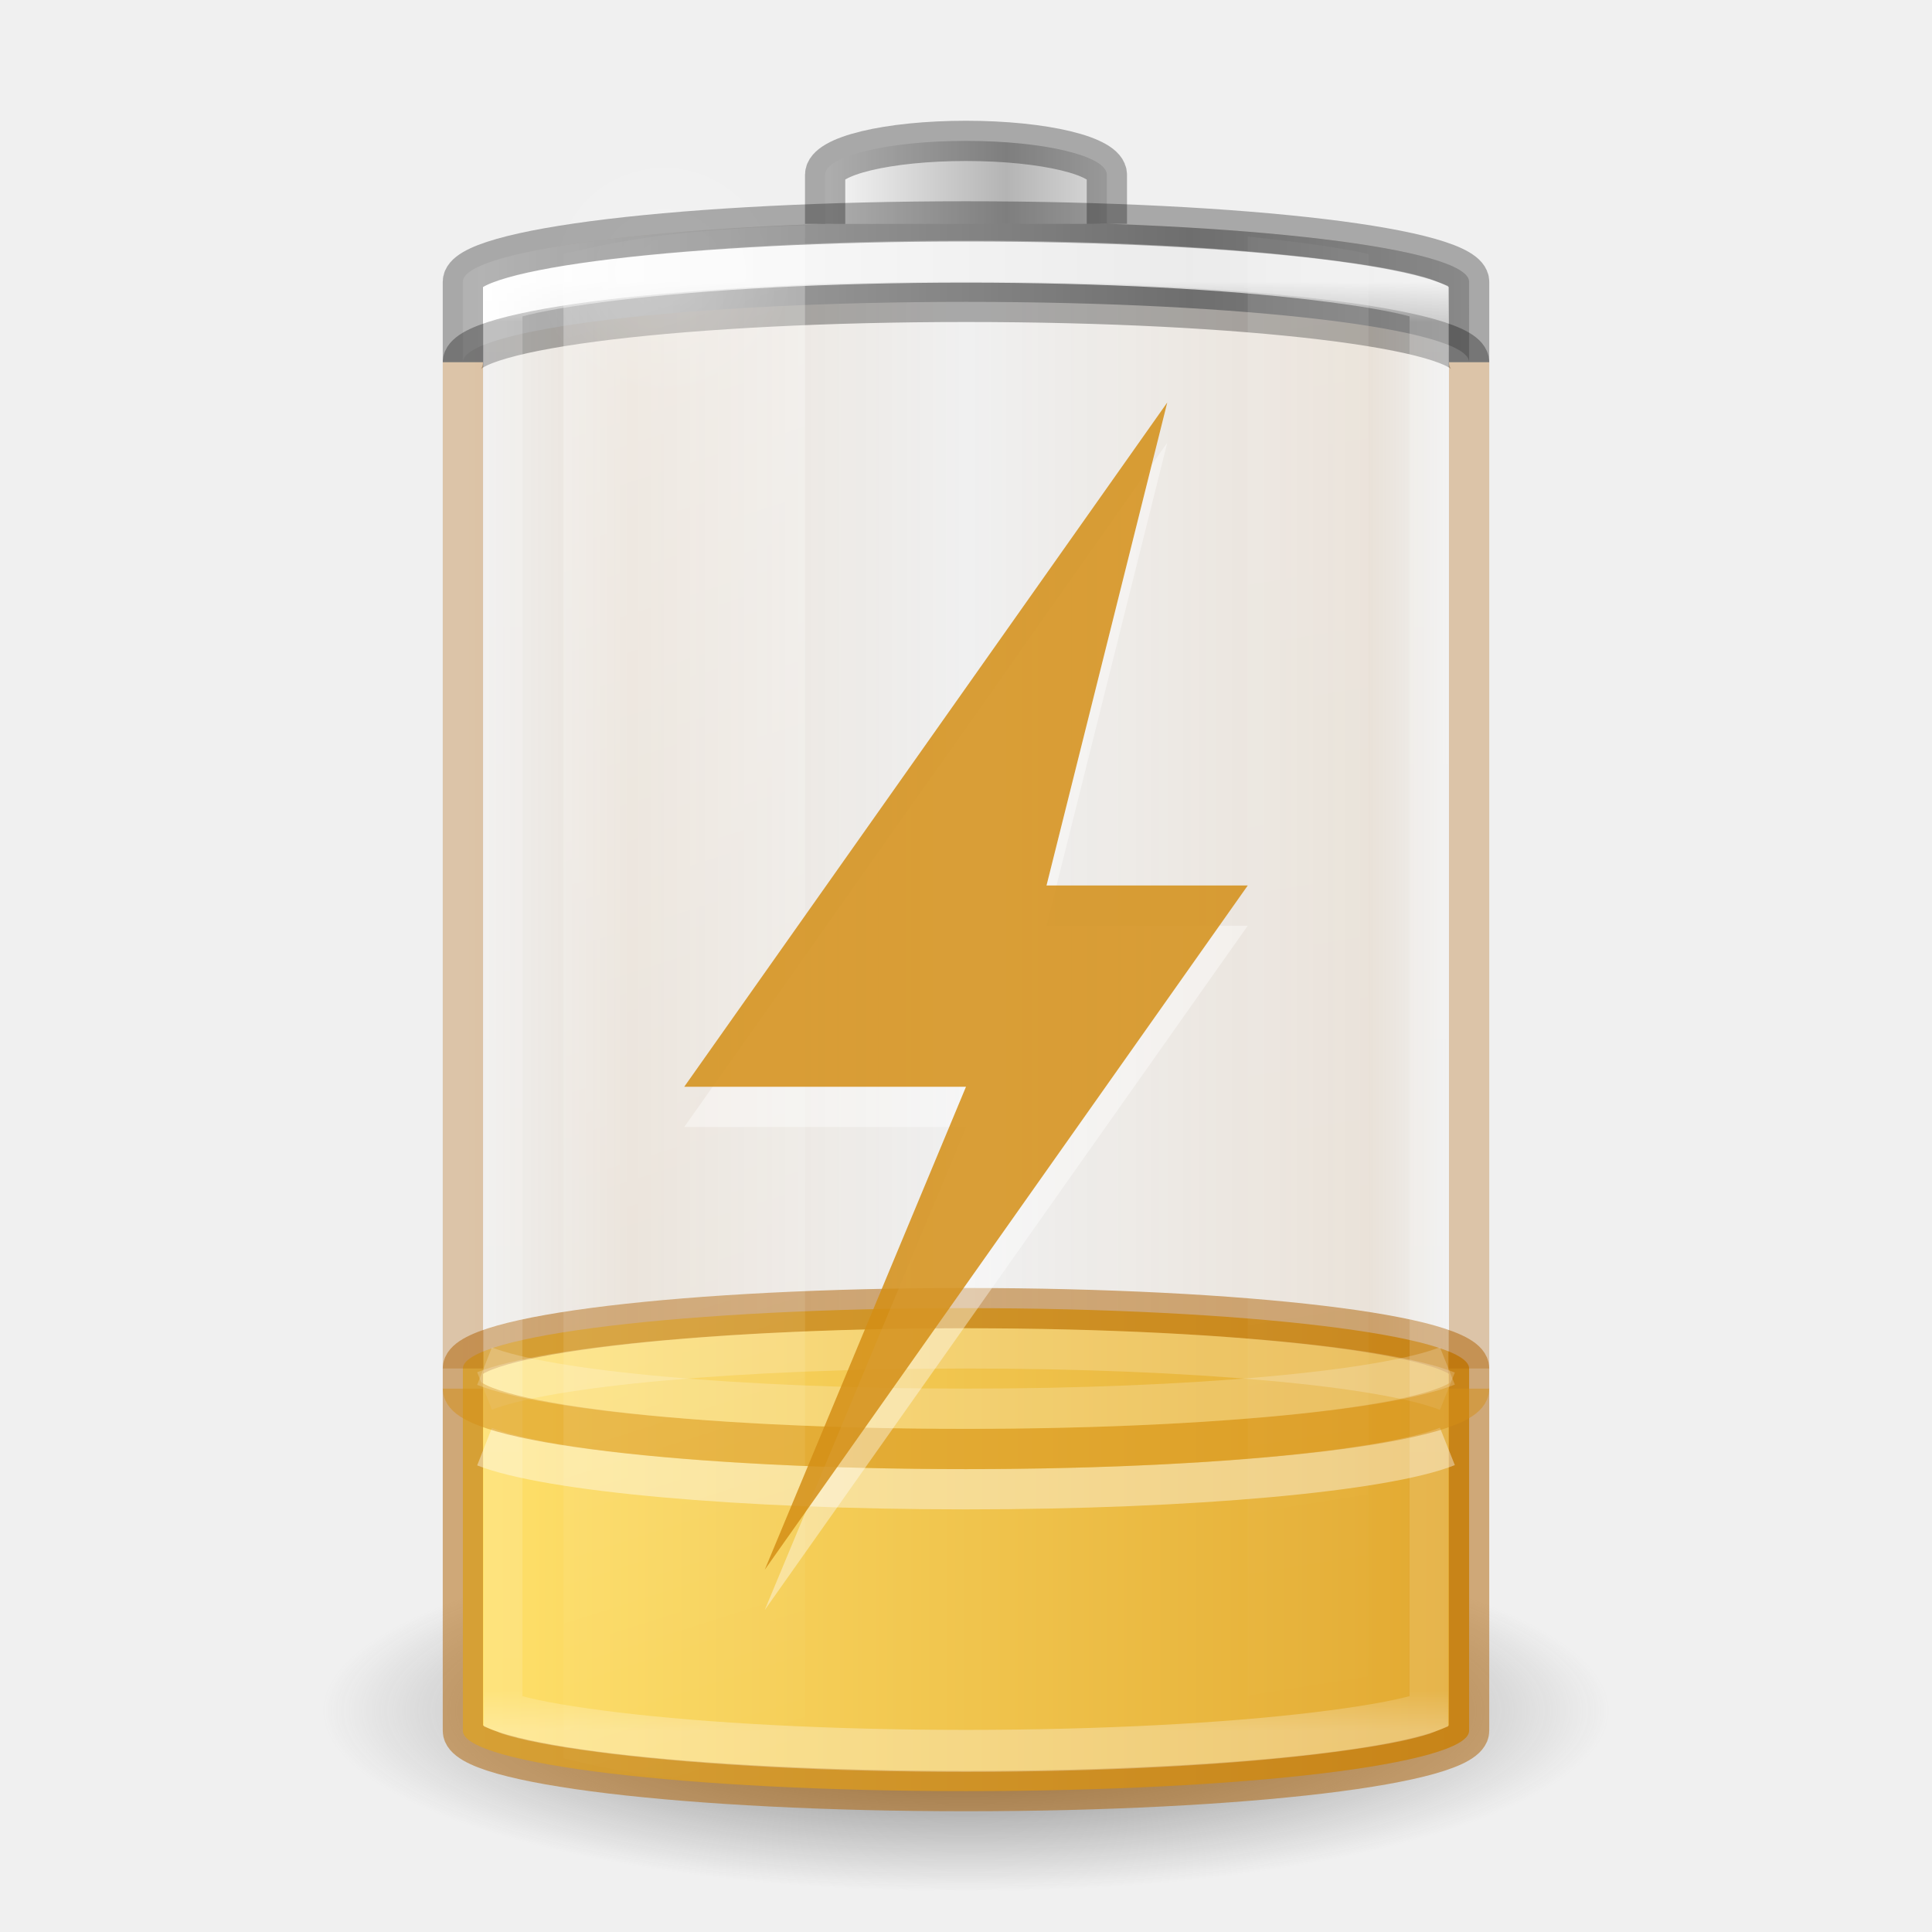
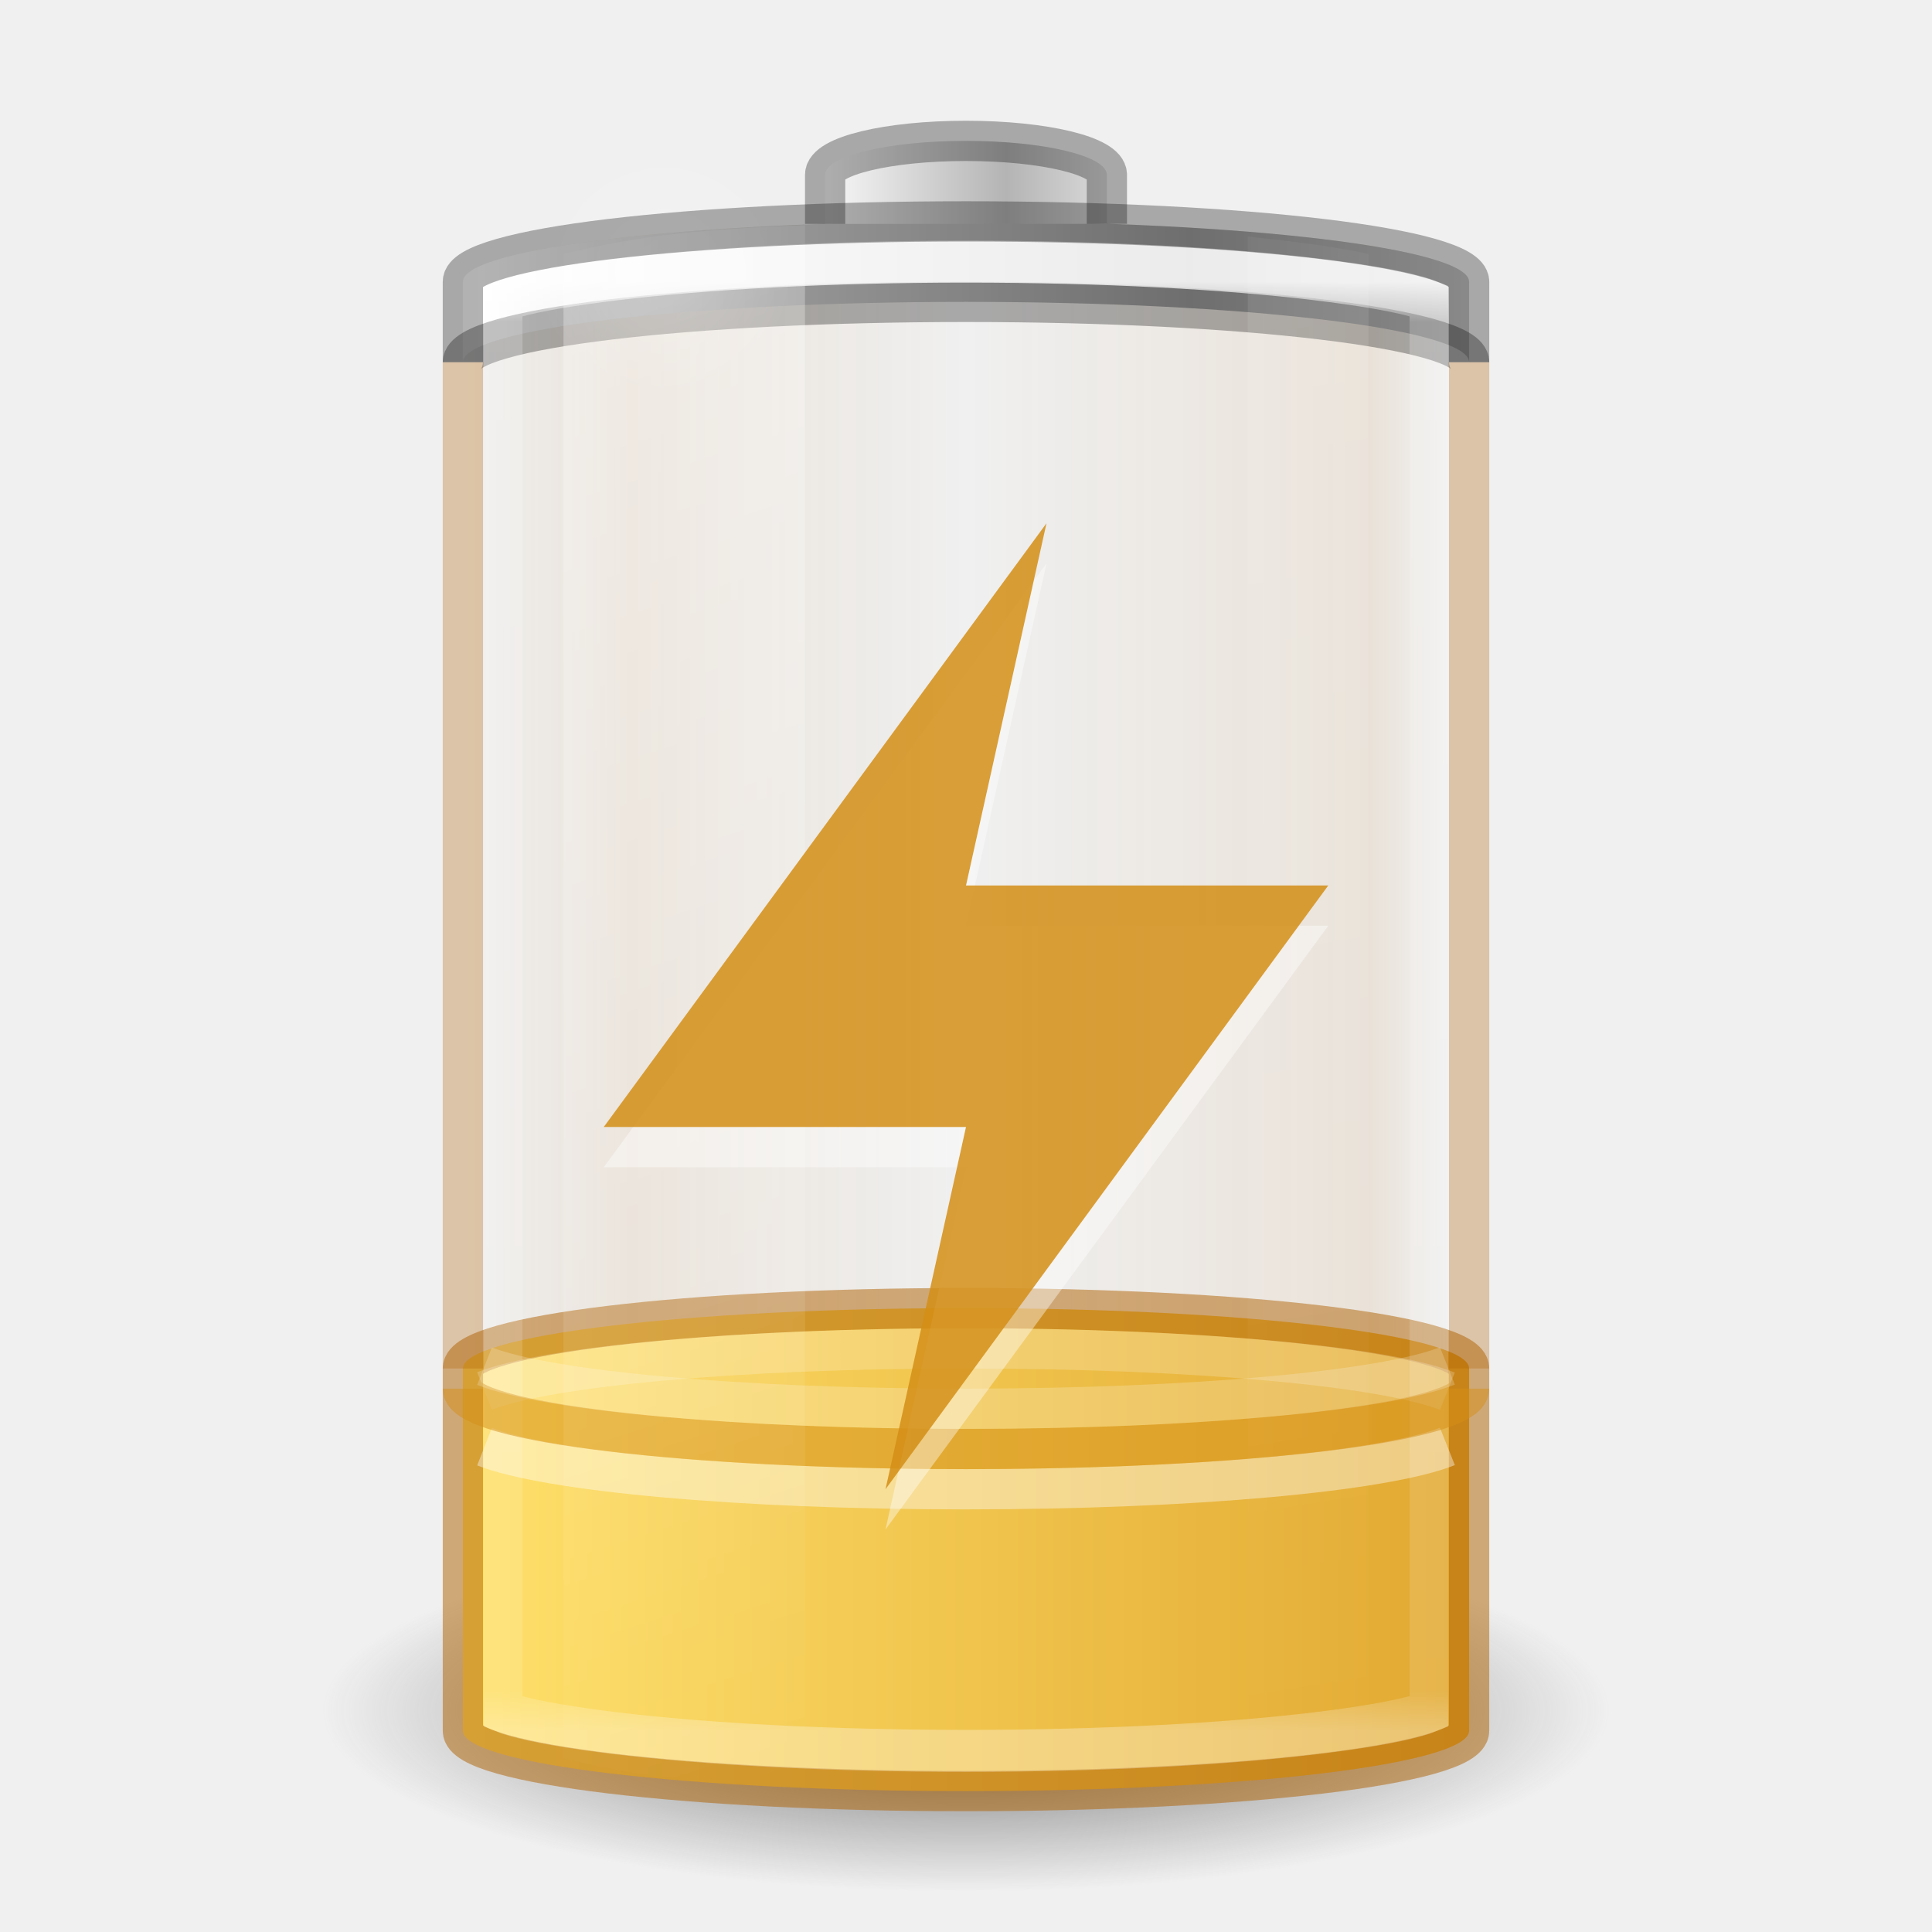
- <svg xmlns="http://www.w3.org/2000/svg" xmlns:xlink="http://www.w3.org/1999/xlink" id="svg2485" height="48" width="48" version="1.0">
+ <svg xmlns="http://www.w3.org/2000/svg" xmlns:xlink="http://www.w3.org/1999/xlink" version="1.0" width="48" height="48" id="svg2485">
  <defs id="defs2487">
    <linearGradient id="linearGradient5126">
-       <stop offset="0" style="stop-color:#ffffff;stop-opacity:1" id="stop5128" />
-       <stop offset="1" style="stop-color:#ffffff;stop-opacity:0" id="stop5130" />
+       <stop id="stop5128" style="stop-color:#ffffff;stop-opacity:1" offset="0" />
+       <stop id="stop5130" style="stop-color:#ffffff;stop-opacity:0" offset="1" />
    </linearGradient>
    <linearGradient id="linearGradient5118">
-       <stop offset="0" style="stop-color:#9d9d9d;stop-opacity:1" id="stop5120" />
-       <stop offset="1" style="stop-color:#ffffff;stop-opacity:1" id="stop5122" />
+       <stop id="stop5120" style="stop-color:#9d9d9d;stop-opacity:1" offset="0" />
+       <stop id="stop5122" style="stop-color:#ffffff;stop-opacity:1" offset="1" />
    </linearGradient>
    <linearGradient id="linearGradient4762">
-       <stop offset="0" style="stop-color:#ffffff;stop-opacity:1" id="stop4764" />
-       <stop offset="0.028" style="stop-color:#ffffff;stop-opacity:0.235" id="stop4766" />
-       <stop offset="0.972" style="stop-color:#ffffff;stop-opacity:0.157" id="stop4768" />
-       <stop offset="1" style="stop-color:#ffffff;stop-opacity:0.392" id="stop4770" />
+       <stop id="stop4764" style="stop-color:#ffffff;stop-opacity:1" offset="0" />
+       <stop id="stop4766" style="stop-color:#ffffff;stop-opacity:0.235" offset="0.028" />
+       <stop id="stop4768" style="stop-color:#ffffff;stop-opacity:0.157" offset="0.972" />
+       <stop id="stop4770" style="stop-color:#ffffff;stop-opacity:0.392" offset="1" />
    </linearGradient>
    <linearGradient id="linearGradient3254-3-182-8-5">
-       <stop offset="0" style="stop-color:#ffffff;stop-opacity:1" id="stop4663-8-7" />
-       <stop offset="1" style="stop-color:#ffffff;stop-opacity:0" id="stop4665-7-6" />
+       <stop id="stop4663-8-7" style="stop-color:#ffffff;stop-opacity:1" offset="0" />
+       <stop id="stop4665-7-6" style="stop-color:#ffffff;stop-opacity:0" offset="1" />
    </linearGradient>
-     <linearGradient gradientUnits="userSpaceOnUse" xlink:href="#linearGradient4762" id="linearGradient4760" y2="43" x2="30" y1="7" x1="30" />
-     <linearGradient spreadMethod="reflect" gradientTransform="matrix(0.1783638,0,0,0.1558618,28.64696,19.50942)" gradientUnits="userSpaceOnUse" xlink:href="#linearGradient2793-2-0-669-94-2" id="linearGradient3457-7-6" y2="-93.092" x2="-48.479" y1="-93.092" x1="-20.447" />
+     <linearGradient x1="30" y1="7" x2="30" y2="43" id="linearGradient4760" xlink:href="#linearGradient4762" gradientUnits="userSpaceOnUse" />
+     <linearGradient x1="-20.447" y1="-93.092" x2="-48.479" y2="-93.092" id="linearGradient3457-7-6" xlink:href="#linearGradient2793-2-0-669-94-2" gradientUnits="userSpaceOnUse" gradientTransform="matrix(0.1783638,0,0,0.1558618,28.64696,19.50942)" spreadMethod="reflect" />
    <linearGradient id="linearGradient2793-2-0-669-94-2">
-       <stop offset="0" style="stop-color:#b4b4b4;stop-opacity:1" id="stop4681-3-1" />
-       <stop offset="1" style="stop-color:#ffffff;stop-opacity:1" id="stop4683-67-4" />
+       <stop id="stop4681-3-1" style="stop-color:#b4b4b4;stop-opacity:1" offset="0" />
+       <stop id="stop4683-67-4" style="stop-color:#ffffff;stop-opacity:1" offset="1" />
    </linearGradient>
-     <linearGradient spreadMethod="reflect" gradientTransform="matrix(0.6142531,0,0,0.1558618,40.07214,19.73249)" gradientUnits="userSpaceOnUse" xlink:href="#linearGradient5118" id="linearGradient5066-8" y2="-93.092" x2="-45.762" y1="-93.092" x1="-17.121" />
-     <radialGradient gradientTransform="matrix(1,0,0,0.4285714,0,4.285714)" gradientUnits="userSpaceOnUse" xlink:href="#linearGradient5126" id="radialGradient5132" fy="7.5" fx="16.5" r="3.5" cy="7.5" cx="16.5" />
+     <linearGradient x1="-17.121" y1="-93.092" x2="-45.762" y2="-93.092" id="linearGradient5066-8" xlink:href="#linearGradient5118" gradientUnits="userSpaceOnUse" gradientTransform="matrix(0.6142531,0,0,0.1558618,40.07214,19.73249)" spreadMethod="reflect" />
+     <radialGradient cx="16.5" cy="7.5" r="3.5" fx="16.5" fy="7.5" id="radialGradient5132" xlink:href="#linearGradient5126" gradientUnits="userSpaceOnUse" gradientTransform="matrix(1,0,0,0.4285714,0,4.285714)" />
    <linearGradient id="linearGradient3820-7-2-1-2-6">
-       <stop offset="0" style="stop-color:#3d3d3d;stop-opacity:1" id="stop3822-2-6-3-3-7" />
-       <stop offset="0.5" style="stop-color:#686868;stop-opacity:0.498" id="stop3864-8-7-7-9-1" />
-       <stop offset="1" style="stop-color:#686868;stop-opacity:0" id="stop3824-1-2-5-0-3" />
+       <stop id="stop3822-2-6-3-3-7" style="stop-color:#3d3d3d;stop-opacity:1" offset="0" />
+       <stop id="stop3864-8-7-7-9-1" style="stop-color:#686868;stop-opacity:0.498" offset="0.5" />
+       <stop id="stop3824-1-2-5-0-3" style="stop-color:#686868;stop-opacity:0" offset="1" />
    </linearGradient>
-     <radialGradient gradientTransform="matrix(0.2549024,0,0,0.07169133,-1.275361,29.15319)" gradientUnits="userSpaceOnUse" xlink:href="#linearGradient3820-7-2-1-2-6" id="radialGradient5362" fy="186.171" fx="99.157" r="62.769" cy="186.171" cx="99.157" />
-     <linearGradient gradientTransform="matrix(1.466666,0,0,2.081161,-6.066655,-30.33387)" gradientUnits="userSpaceOnUse" xlink:href="#linearGradient3254-3-182-8-5" id="linearGradient5508" y2="35.717" x2="17.773" y1="17.458" x1="13.682" />
-     <linearGradient gradientTransform="matrix(1.466666,0,0,2.081161,-6.066655,-30.33387)" gradientUnits="userSpaceOnUse" xlink:href="#linearGradient3254-3-182-8-5" id="linearGradient5510" y2="35.717" x2="27.318" y1="17.458" x1="25.273" />
-     <linearGradient id="linearGradient3821">
-       <stop id="stop3823" offset="0" style="stop-color:#000000;stop-opacity:1;" />
-       <stop id="stop3825" offset="1" style="stop-color:#000000;stop-opacity:0;" />
+     <radialGradient cx="99.157" cy="186.171" r="62.769" fx="99.157" fy="186.171" id="radialGradient5362" xlink:href="#linearGradient3820-7-2-1-2-6" gradientUnits="userSpaceOnUse" gradientTransform="matrix(0.2549024,0,0,0.07169133,-1.275361,29.15319)" />
+     <linearGradient x1="13.682" y1="17.458" x2="17.773" y2="35.717" id="linearGradient5508" xlink:href="#linearGradient3254-3-182-8-5" gradientUnits="userSpaceOnUse" gradientTransform="matrix(1.466666,0,0,2.081161,-6.066655,-30.33387)" />
+     <linearGradient x1="25.273" y1="17.458" x2="27.318" y2="35.717" id="linearGradient5510" xlink:href="#linearGradient3254-3-182-8-5" gradientUnits="userSpaceOnUse" gradientTransform="matrix(1.466666,0,0,2.081161,-6.066655,-30.33387)" />
+     <linearGradient y2="25" x2="36.609" y1="25" x1="12.029" gradientTransform="translate(-48)" gradientUnits="userSpaceOnUse" id="linearGradient3941" xlink:href="#linearGradient929" />
+     <linearGradient gradientUnits="userSpaceOnUse" y2="26" x2="47.991" y1="26" x1="11.402" id="linearGradient901" xlink:href="#linearGradient899" gradientTransform="matrix(1,0,0,0.3243243,1e-6,30.06757)" />
+     <linearGradient id="linearGradient899">
+       <stop id="stop895" offset="0" style="stop-color:#ffe16b;stop-opacity:1" />
+       <stop id="stop897" offset="1" style="stop-color:#d48e15;stop-opacity:1" />
    </linearGradient>
-     <linearGradient xlink:href="#linearGradient929" id="linearGradient3941" gradientUnits="userSpaceOnUse" gradientTransform="translate(-48)" x1="12.029" y1="25" x2="36.609" y2="25" />
-     <linearGradient gradientTransform="matrix(1,0,0,0.3243243,1e-6,30.06757)" xlink:href="#linearGradient899" id="linearGradient901" x1="11.402" y1="26" x2="47.991" y2="26" gradientUnits="userSpaceOnUse" />
-     <linearGradient id="linearGradient899">
-       <stop style="stop-color:#ffe16b;stop-opacity:1" offset="0" id="stop895" />
-       <stop style="stop-color:#d48e15;stop-opacity:1" offset="1" id="stop897" />
-     </linearGradient>
-     <linearGradient xlink:href="#linearGradient929" id="linearGradient3941-3" gradientUnits="userSpaceOnUse" gradientTransform="translate(-36.5,-5.5)" x1="12.029" y1="25" x2="36.609" y2="25" />
    <linearGradient id="linearGradient929">
-       <stop style="stop-color:#ad5f00;stop-opacity:0" offset="0" id="stop918" />
-       <stop id="stop921" offset="0.08" style="stop-color:#ad5f00;stop-opacity:1" />
-       <stop id="stop923" offset="0.487" style="stop-color:#ad5f00;stop-opacity:0" />
-       <stop style="stop-color:#ad5f00;stop-opacity:1" offset="0.826" id="stop925" />
-       <stop style="stop-color:#ad5f00;stop-opacity:0" offset="1" id="stop927" />
+       <stop id="stop918" offset="0" style="stop-color:#ad5f00;stop-opacity:0" />
+       <stop style="stop-color:#ad5f00;stop-opacity:1" offset="0.08" id="stop921" />
+       <stop style="stop-color:#ad5f00;stop-opacity:0" offset="0.487" id="stop923" />
+       <stop id="stop925" offset="0.826" style="stop-color:#ad5f00;stop-opacity:1" />
+       <stop id="stop927" offset="1" style="stop-color:#ad5f00;stop-opacity:0" />
    </linearGradient>
  </defs>
-   <path style="fill:url(#radialGradient5362);fill-opacity:1;stroke:none" id="path3818-0-5" d="M 40,42.5 A 16,4.5 0 0 1 8,42.5 16,4.5 0 1 1 40,42.5 z" />
-   <rect transform="scale(-1,1)" style="opacity:0.1;color:#000000;fill:url(#linearGradient3941);fill-opacity:1.0;stroke:none;stroke-width:1;marker:none;visibility:visible;display:block;overflow:visible;enable-background:accumulate;font-variation-settings:normal;vector-effect:none;stroke-linecap:butt;stroke-linejoin:miter;stroke-miterlimit:4;stroke-dasharray:none;stroke-dashoffset:0;stroke-opacity:1;stop-color:#000000;stop-opacity:1" id="rect3268-4" y="5.5" x="-36.5" ry="1.5" rx="13.5" height="39" width="25" />
-   <rect width="25" height="12" rx="13.5" ry="1.5" x="11.5" y="32.5" id="rect3268-0-1-3" style="color:#000000;display:inline;overflow:visible;visibility:visible;fill:url(#linearGradient901);fill-opacity:1;fill-rule:nonzero;stroke:none;stroke-width:1;marker:none;enable-background:accumulate" />
-   <rect width="25" height="12" rx="13.5" ry="1.5" x="11.5" y="32.5" id="rect3268-36" style="color:#000000;display:block;overflow:visible;visibility:visible;opacity:0.5;fill:none;stroke:#ad5f00;stroke-width:1;stroke-linecap:butt;stroke-linejoin:miter;stroke-miterlimit:7;stroke-dasharray:none;stroke-dashoffset:0;stroke-opacity:1;marker:none;enable-background:accumulate" />
-   <path style="color:#000000;fill:url(#linearGradient5066-8);fill-opacity:1;fill-rule:nonzero;stroke:none;stroke-width:1;marker:none;visibility:visible;display:inline;overflow:visible;enable-background:accumulate" id="rect3268-6-4" d="M 24,5.5 C 17.075,5.5 11.5,6.169 11.5,7 l 0,2 c 0,-0.831 5.575,-1.5 12.5,-1.5 6.925,0 12.5,0.669 12.5,1.5 l 0,-2 C 36.5,6.169 30.925,5.5 24,5.5 z" />
-   <path style="opacity:0.3;color:#000000;fill:none;stroke:#000000;stroke-width:1;stroke-linecap:butt;stroke-linejoin:miter;stroke-miterlimit:7;stroke-opacity:1;stroke-dasharray:none;stroke-dashoffset:0;marker:none;visibility:visible;display:block;overflow:visible;enable-background:accumulate" id="rect3268-6" d="M 11.5,9 C 11.5,8.169 17.075,7.5 24,7.5 30.925,7.5 36.5,8.169 36.5,9" />
-   <path style="color:#000000;fill:url(#linearGradient3457-7-6);fill-opacity:1;fill-rule:nonzero;stroke:none;stroke-width:1;marker:none;visibility:visible;display:inline;overflow:visible;enable-background:accumulate" id="rect3268-3-9" d="m 27.5,5.562 0,-1.219 C 27.5,3.875 25.939,3.5 24,3.5 c -1.939,0 -3.5,0.375 -3.5,0.844 l 0,1.219" />
-   <path style="opacity:0.3;color:#000000;fill:none;stroke:#000000;stroke-width:1;stroke-linecap:butt;stroke-linejoin:miter;stroke-miterlimit:7;stroke-opacity:1;stroke-dasharray:none;stroke-dashoffset:0;marker:none;visibility:visible;display:block;overflow:visible;enable-background:accumulate" id="rect3268-3" d="m 27.5,5.562 0,-1.219 C 27.5,3.875 25.939,3.5 24,3.5 c -1.939,0 -3.5,0.375 -3.5,0.844 l 0,1.219" />
-   <path style="opacity:0.8;color:#000000;fill:none;stroke:url(#linearGradient4760);stroke-width:1.043;stroke-linecap:butt;stroke-linejoin:miter;stroke-miterlimit:7;stroke-opacity:1;stroke-dasharray:none;stroke-dashoffset:0;marker:none;visibility:visible;display:block;overflow:visible;enable-background:accumulate" id="path4752" transform="matrix(0.92,0,0,1,1.92,0)" d="m 24,6.5 c -3.71,0 -7.053,0.173 -9.438,0.438 -1.192,0.132 -2.155,0.281 -2.75,0.438 -0.164,0.043 -0.213,0.057 -0.312,0.094 l 0,35.062 c 0.099,0.037 0.149,0.051 0.312,0.094 0.595,0.157 1.558,0.305 2.75,0.438 C 16.947,43.327 20.29,43.5 24,43.5 c 3.71,0 7.053,-0.173 9.438,-0.438 1.192,-0.132 2.155,-0.281 2.75,-0.438 0.164,-0.043 0.213,-0.057 0.312,-0.094 l 0,-35.062 C 36.401,7.432 36.351,7.418 36.188,7.375 35.593,7.218 34.63,7.07 33.438,6.938 31.053,6.673 27.71,6.5 24,6.5 z" />
-   <path style="opacity:0.2;color:#000000;fill:url(#radialGradient5132);fill-opacity:1;fill-rule:nonzero;stroke:none;stroke-width:1;marker:none;visibility:visible;display:inline;overflow:visible;enable-background:accumulate" id="path5124" transform="matrix(0.9086582,0,0,2.065656,1.507141,-8.738375)" d="m 20,7.5 a 3.5,1.5 0 1 1 -7,0 3.5,1.5 0 1 1 7,0 z" />
-   <path style="color:#000000;display:block;overflow:visible;visibility:visible;opacity:0.2;fill:none;stroke:#ffffff;stroke-width:1;stroke-linecap:butt;stroke-linejoin:miter;stroke-miterlimit:7;stroke-dasharray:none;stroke-dashoffset:0;stroke-opacity:1;marker:none;enable-background:accumulate" id="rect3268-0-7" d="M 35.96,34.564 C 34.412,33.947 29.653,33.5 23.991,33.5 c -5.643,0 -10.389,0.444 -11.953,1.058" />
-   <path d="M 35.96,35.936 C 34.412,36.553 29.653,37 23.991,37 18.348,37 13.602,36.556 12.038,35.942" id="rect3268-0-7-5" style="color:#000000;display:block;overflow:visible;visibility:visible;opacity:0.4;fill:none;stroke:#ffffff;stroke-width:1;stroke-linecap:butt;stroke-linejoin:miter;stroke-miterlimit:7;stroke-dasharray:none;stroke-dashoffset:0;stroke-opacity:1;marker:none;enable-background:accumulate" />
-   <path d="M 36.5,34.5 C 36.5,35.331 30.925,36 24,36 17.075,36 11.5,35.331 11.5,34.5" id="rect3268-0-3" style="color:#000000;display:inline;overflow:visible;visibility:visible;opacity:0.5;fill:none;stroke:#d48e15;stroke-width:1;stroke-linecap:butt;stroke-linejoin:miter;stroke-miterlimit:7;stroke-dasharray:none;stroke-dashoffset:0;stroke-opacity:1;marker:none;enable-background:accumulate;font-variant-east_asian:normal;vector-effect:none;fill-opacity:1" />
-   <path d="M 35.96,33.936 C 34.412,34.553 29.653,35 23.991,35 18.348,35 13.602,34.556 12.038,33.942" id="rect3268-0-7-8" style="color:#000000;display:block;overflow:visible;visibility:visible;opacity:0.2;fill:none;stroke:#ffffff;stroke-width:1;stroke-linecap:butt;stroke-linejoin:miter;stroke-miterlimit:7;stroke-dasharray:none;stroke-dashoffset:0;stroke-opacity:1;marker:none;enable-background:accumulate" />
-   <path style="opacity:0.3;fill:url(#linearGradient5508);fill-opacity:1;fill-rule:nonzero;stroke:none;stroke-width:1;marker:none;visibility:visible;display:inline;overflow:visible" id="path5194" d="M 20,5.594 C 16.787,5.715 15.493,5.954 14,6.312 l 0,37.375 c 1.493,0.358 2.787,0.598 6,0.719 z" />
-   <path style="opacity:0.1;fill:url(#linearGradient5510);fill-opacity:1;fill-rule:nonzero;stroke:none;stroke-width:1;marker:none;visibility:visible;display:inline;overflow:visible" id="rect3244" d="m 31,5.875 0,38.25 c 1.137,-0.124 2.304,-0.27 3,-0.438 L 34,6.312 C 33.304,6.145 32.137,5.999 31,5.875 z" />
-   <path style="color:#000000;display:block;overflow:visible;visibility:visible;opacity:0.3;fill:none;stroke:#000000;stroke-width:1;stroke-linecap:butt;stroke-linejoin:miter;stroke-miterlimit:7;stroke-dasharray:none;stroke-dashoffset:0;stroke-opacity:1;marker:none;enable-background:accumulate" d="M 36.5,9 V 7 C 36.5,6.169 30.925,5.5 24,5.5 17.075,5.5 11.5,6.169 11.5,7 v 2" id="rect3268-5-7" />
-   <path d="m 11.5,9 v 25 m 25,0 V 9" style="color:#000000;display:block;overflow:visible;visibility:visible;opacity:0.3;fill:none;stroke:#ad5f00;stroke-width:1;stroke-linecap:butt;stroke-linejoin:miter;stroke-miterlimit:7;stroke-dasharray:none;stroke-dashoffset:0;stroke-opacity:1;marker:none;enable-background:accumulate" id="path885" />
-   <path d="M 29,11 17,28 h 7 L 19,40 31,23 h -5 z" id="path8107" style="display:inline;overflow:visible;visibility:visible;opacity:0.4;fill:#ffffff;fill-opacity:1;fill-rule:nonzero;stroke:none;stroke-width:1;marker:none;enable-background:accumulate" />
-   <path style="display:inline;overflow:visible;visibility:visible;fill:#d48e15;fill-opacity:1;fill-rule:nonzero;stroke:none;stroke-width:1;marker:none;enable-background:accumulate;opacity:0.85" id="path3172" d="M 29,10 17,27 h 7 L 19,39 31,22 h -5 z" />
+   <path d="M 40,42.5 A 16,4.5 0 0 1 8,42.5 16,4.5 0 1 1 40,42.5 z" id="path3818-0-5" style="fill:url(#radialGradient5362);fill-opacity:1;stroke:none" />
+   <rect width="25" height="39" rx="13.5" ry="1.5" x="-36.5" y="5.5" id="rect3268-4" style="opacity:0.1;color:#000000;fill:url(#linearGradient3941);fill-opacity:1.0;stroke:none;stroke-width:1;marker:none;visibility:visible;display:block;overflow:visible;enable-background:accumulate;font-variation-settings:normal;vector-effect:none;stroke-linecap:butt;stroke-linejoin:miter;stroke-miterlimit:4;stroke-dasharray:none;stroke-dashoffset:0;stroke-opacity:1;stop-color:#000000;stop-opacity:1" transform="scale(-1,1)" />
+   <rect style="color:#000000;display:inline;overflow:visible;visibility:visible;fill:url(#linearGradient901);fill-opacity:1;fill-rule:nonzero;stroke:none;stroke-width:1;marker:none;enable-background:accumulate" id="rect3268-0-1-3" y="32.5" x="11.5" ry="1.5" rx="13.5" height="12" width="25" />
+   <rect style="color:#000000;display:block;overflow:visible;visibility:visible;opacity:0.5;fill:none;stroke:#ad5f00;stroke-width:1;stroke-linecap:butt;stroke-linejoin:miter;stroke-miterlimit:7;stroke-dasharray:none;stroke-dashoffset:0;stroke-opacity:1;marker:none;enable-background:accumulate" id="rect3268-36" y="32.5" x="11.5" ry="1.5" rx="13.5" height="12" width="25" />
+   <path d="M 24,5.5 C 17.075,5.5 11.5,6.169 11.5,7 l 0,2 c 0,-0.831 5.575,-1.5 12.5,-1.5 6.925,0 12.5,0.669 12.5,1.5 l 0,-2 C 36.5,6.169 30.925,5.5 24,5.5 z" id="rect3268-6-4" style="color:#000000;fill:url(#linearGradient5066-8);fill-opacity:1;fill-rule:nonzero;stroke:none;stroke-width:1;marker:none;visibility:visible;display:inline;overflow:visible;enable-background:accumulate" />
+   <path d="M 11.5,9 C 11.5,8.169 17.075,7.5 24,7.5 30.925,7.5 36.5,8.169 36.5,9" id="rect3268-6" style="opacity:0.3;color:#000000;fill:none;stroke:#000000;stroke-width:1;stroke-linecap:butt;stroke-linejoin:miter;stroke-miterlimit:7;stroke-opacity:1;stroke-dasharray:none;stroke-dashoffset:0;marker:none;visibility:visible;display:block;overflow:visible;enable-background:accumulate" />
+   <path d="m 27.5,5.562 0,-1.219 C 27.5,3.875 25.939,3.5 24,3.5 c -1.939,0 -3.5,0.375 -3.5,0.844 l 0,1.219" id="rect3268-3-9" style="color:#000000;fill:url(#linearGradient3457-7-6);fill-opacity:1;fill-rule:nonzero;stroke:none;stroke-width:1;marker:none;visibility:visible;display:inline;overflow:visible;enable-background:accumulate" />
+   <path d="m 27.5,5.562 0,-1.219 C 27.5,3.875 25.939,3.5 24,3.5 c -1.939,0 -3.5,0.375 -3.5,0.844 l 0,1.219" id="rect3268-3" style="opacity:0.3;color:#000000;fill:none;stroke:#000000;stroke-width:1;stroke-linecap:butt;stroke-linejoin:miter;stroke-miterlimit:7;stroke-opacity:1;stroke-dasharray:none;stroke-dashoffset:0;marker:none;visibility:visible;display:block;overflow:visible;enable-background:accumulate" />
+   <path d="m 24,6.5 c -3.71,0 -7.053,0.173 -9.438,0.438 -1.192,0.132 -2.155,0.281 -2.75,0.438 -0.164,0.043 -0.213,0.057 -0.312,0.094 l 0,35.062 c 0.099,0.037 0.149,0.051 0.312,0.094 0.595,0.157 1.558,0.305 2.75,0.438 C 16.947,43.327 20.29,43.5 24,43.5 c 3.71,0 7.053,-0.173 9.438,-0.438 1.192,-0.132 2.155,-0.281 2.75,-0.438 0.164,-0.043 0.213,-0.057 0.312,-0.094 l 0,-35.062 C 36.401,7.432 36.351,7.418 36.188,7.375 35.593,7.218 34.63,7.07 33.438,6.938 31.053,6.673 27.71,6.5 24,6.5 z" transform="matrix(0.92,0,0,1,1.92,0)" id="path4752" style="opacity:0.8;color:#000000;fill:none;stroke:url(#linearGradient4760);stroke-width:1.043;stroke-linecap:butt;stroke-linejoin:miter;stroke-miterlimit:7;stroke-opacity:1;stroke-dasharray:none;stroke-dashoffset:0;marker:none;visibility:visible;display:block;overflow:visible;enable-background:accumulate" />
+   <path d="m 20,7.5 a 3.5,1.5 0 1 1 -7,0 3.5,1.5 0 1 1 7,0 z" transform="matrix(0.9086582,0,0,2.065656,1.507141,-8.738375)" id="path5124" style="opacity:0.2;color:#000000;fill:url(#radialGradient5132);fill-opacity:1;fill-rule:nonzero;stroke:none;stroke-width:1;marker:none;visibility:visible;display:inline;overflow:visible;enable-background:accumulate" />
+   <path d="M 35.96,34.564 C 34.412,33.947 29.653,33.5 23.991,33.5 c -5.643,0 -10.389,0.444 -11.953,1.058" id="rect3268-0-7" style="color:#000000;display:block;overflow:visible;visibility:visible;opacity:0.2;fill:none;stroke:#ffffff;stroke-width:1;stroke-linecap:butt;stroke-linejoin:miter;stroke-miterlimit:7;stroke-dasharray:none;stroke-dashoffset:0;stroke-opacity:1;marker:none;enable-background:accumulate" />
+   <path style="color:#000000;display:block;overflow:visible;visibility:visible;opacity:0.4;fill:none;stroke:#ffffff;stroke-width:1;stroke-linecap:butt;stroke-linejoin:miter;stroke-miterlimit:7;stroke-dasharray:none;stroke-dashoffset:0;stroke-opacity:1;marker:none;enable-background:accumulate" id="rect3268-0-7-5" d="M 35.96,35.936 C 34.412,36.553 29.653,37 23.991,37 18.348,37 13.602,36.556 12.038,35.942" />
+   <path style="color:#000000;display:inline;overflow:visible;visibility:visible;opacity:0.5;fill:none;stroke:#d48e15;stroke-width:1;stroke-linecap:butt;stroke-linejoin:miter;stroke-miterlimit:7;stroke-dasharray:none;stroke-dashoffset:0;stroke-opacity:1;marker:none;enable-background:accumulate;font-variant-east_asian:normal;vector-effect:none;fill-opacity:1" id="rect3268-0-3" d="M 36.5,34.5 C 36.5,35.331 30.925,36 24,36 17.075,36 11.5,35.331 11.5,34.5" />
+   <path style="color:#000000;display:block;overflow:visible;visibility:visible;opacity:0.2;fill:none;stroke:#ffffff;stroke-width:1;stroke-linecap:butt;stroke-linejoin:miter;stroke-miterlimit:7;stroke-dasharray:none;stroke-dashoffset:0;stroke-opacity:1;marker:none;enable-background:accumulate" id="rect3268-0-7-8" d="M 35.96,33.936 C 34.412,34.553 29.653,35 23.991,35 18.348,35 13.602,34.556 12.038,33.942" />
+   <path d="M 20,5.594 C 16.787,5.715 15.493,5.954 14,6.312 l 0,37.375 c 1.493,0.358 2.787,0.598 6,0.719 z" id="path5194" style="opacity:0.3;fill:url(#linearGradient5508);fill-opacity:1;fill-rule:nonzero;stroke:none;stroke-width:1;marker:none;visibility:visible;display:inline;overflow:visible" />
+   <path d="m 31,5.875 0,38.25 c 1.137,-0.124 2.304,-0.27 3,-0.438 L 34,6.312 C 33.304,6.145 32.137,5.999 31,5.875 z" id="rect3244" style="opacity:0.1;fill:url(#linearGradient5510);fill-opacity:1;fill-rule:nonzero;stroke:none;stroke-width:1;marker:none;visibility:visible;display:inline;overflow:visible" />
+   <path id="rect3268-5-7" d="M 36.5,9 V 7 C 36.5,6.169 30.925,5.5 24,5.5 17.075,5.5 11.5,6.169 11.5,7 v 2" style="color:#000000;display:block;overflow:visible;visibility:visible;opacity:0.3;fill:none;stroke:#000000;stroke-width:1;stroke-linecap:butt;stroke-linejoin:miter;stroke-miterlimit:7;stroke-dasharray:none;stroke-dashoffset:0;stroke-opacity:1;marker:none;enable-background:accumulate" />
+   <path id="path885" style="color:#000000;display:block;overflow:visible;visibility:visible;opacity:0.3;fill:none;stroke:#ad5f00;stroke-width:1;stroke-linecap:butt;stroke-linejoin:miter;stroke-miterlimit:7;stroke-dasharray:none;stroke-dashoffset:0;stroke-opacity:1;marker:none;enable-background:accumulate" d="m 11.5,9 v 25 m 25,0 V 9" />
+   <path id="path2-6" style="font-variation-settings:normal;opacity:0.4;isolation:auto;mix-blend-mode:normal;vector-effect:none;fill:#ffffff;fill-opacity:1;stroke:none;stroke-width:1;stroke-linecap:butt;stroke-linejoin:miter;stroke-miterlimit:4;stroke-dasharray:none;stroke-dashoffset:0;stroke-opacity:1;marker:none;stop-color:#000000;stop-opacity:1" overflow="visible" fill="#666666" d="M 22,38 33,23 h -9 l 2,-9 -11,15 h 9 z" color="#bebebe" />
+   <path color="#bebebe" d="M 22,37 33,22 h -9 l 2,-9 -11,15 h 9 z" fill="#666666" overflow="visible" style="font-variation-settings:normal;opacity:0.85;isolation:auto;mix-blend-mode:normal;vector-effect:none;fill:#d48e15;fill-opacity:1;stroke:none;stroke-width:1;stroke-linecap:butt;stroke-linejoin:miter;stroke-miterlimit:4;stroke-dasharray:none;stroke-dashoffset:0;stroke-opacity:1;marker:none;stop-color:#000000;stop-opacity:1" id="path2" />
</svg>
